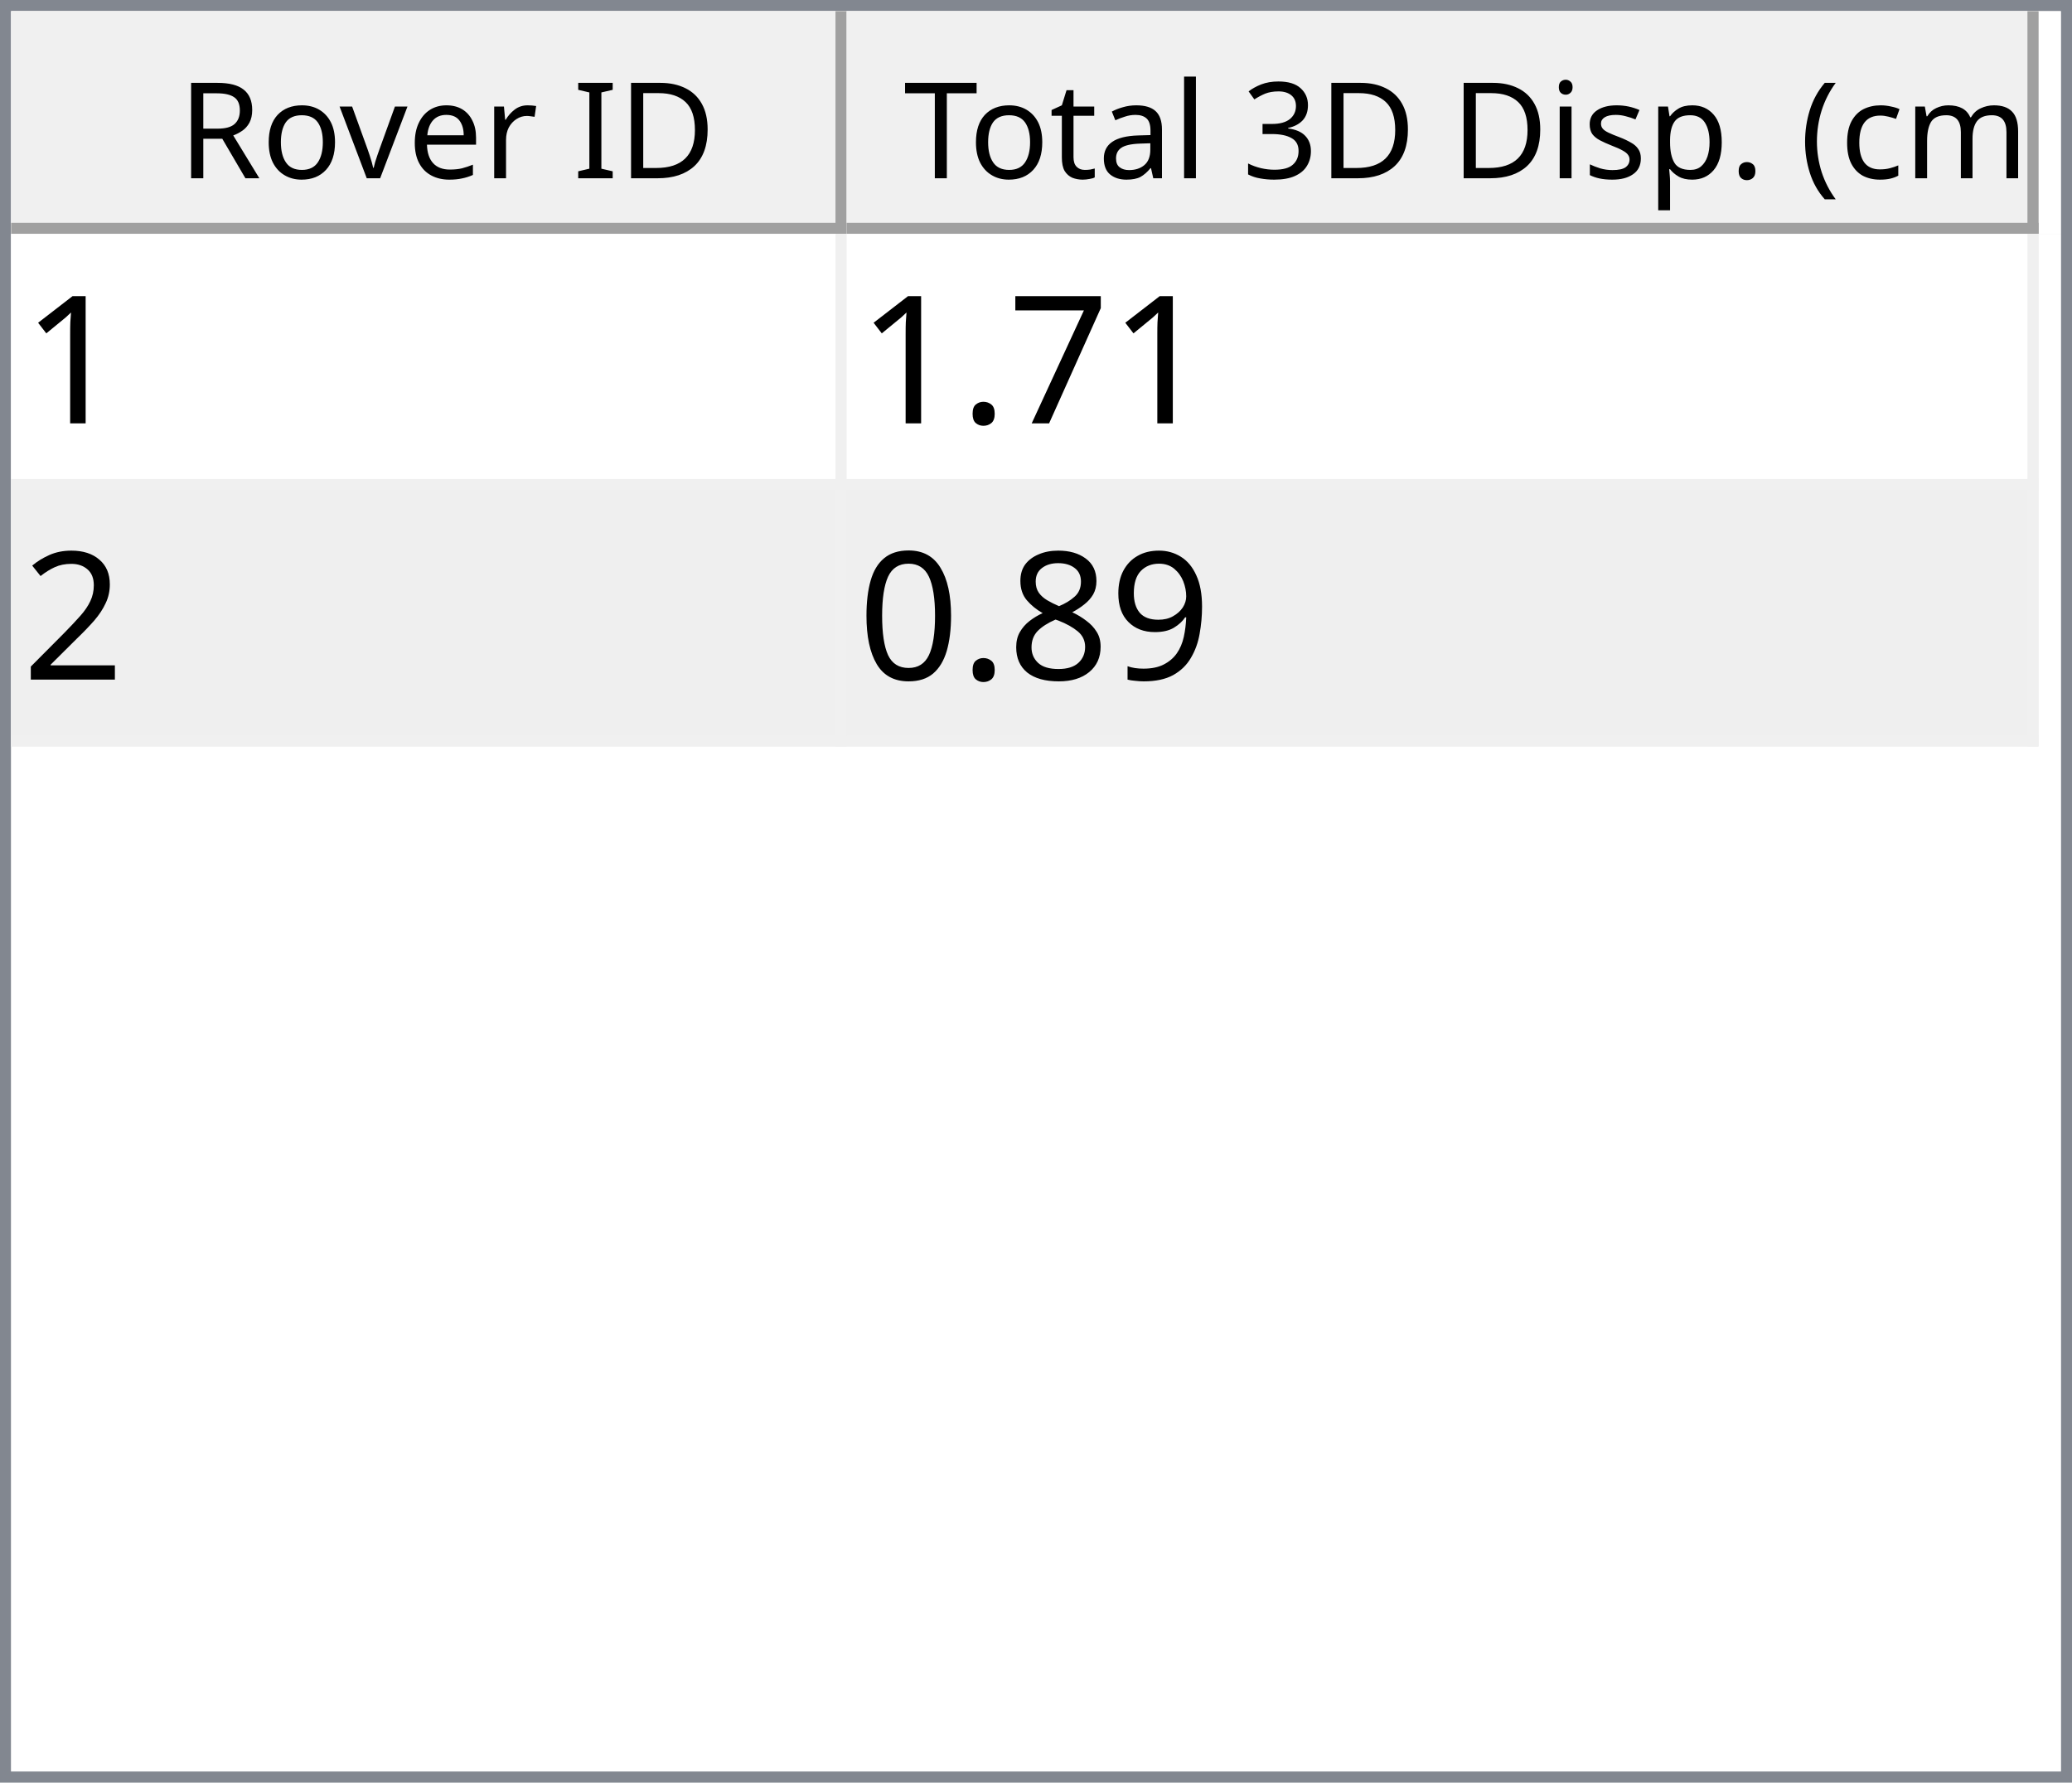
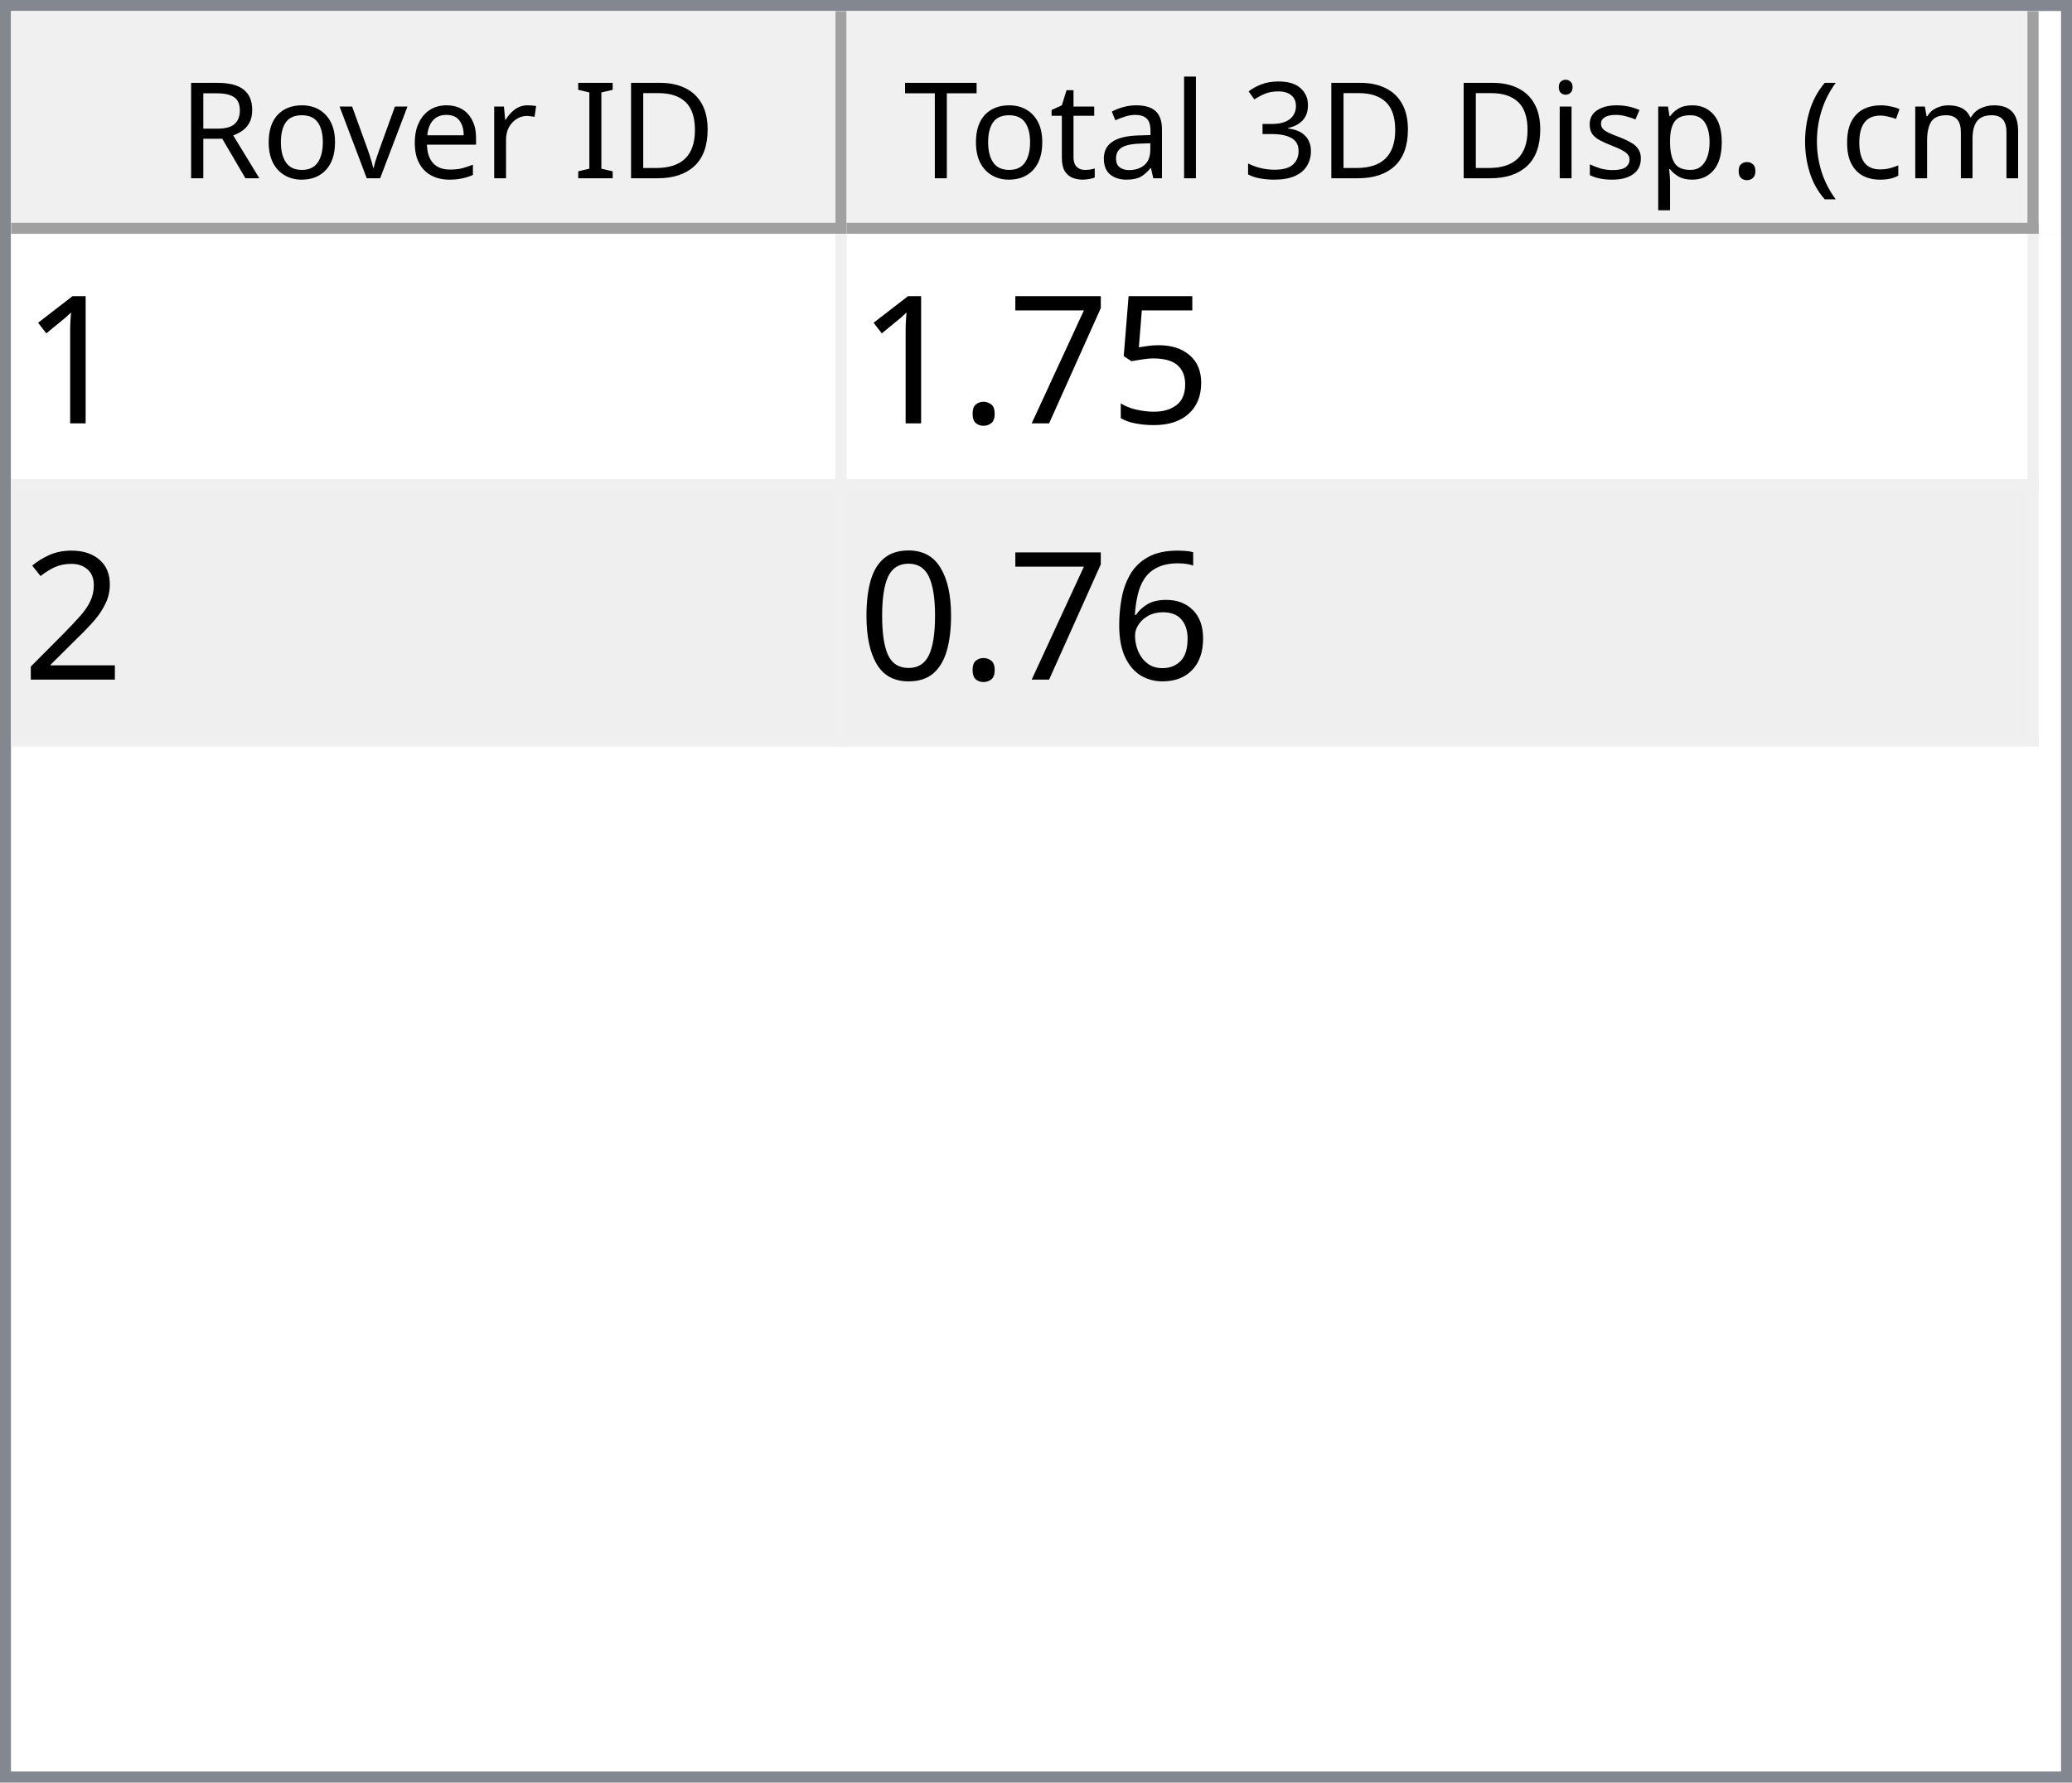
<svg xmlns="http://www.w3.org/2000/svg" style="fill-opacity:1; color-rendering:auto; color-interpolation:auto; text-rendering:auto; stroke:black; stroke-linecap:square; stroke-miterlimit:10; shape-rendering:auto; stroke-opacity:1; fill:black; stroke-dasharray:none; font-weight:normal; stroke-width:1; font-family:'Dialog'; font-style:normal; stroke-linejoin:miter; font-size:12px; stroke-dashoffset:0; image-rendering:auto;" width="186" height="160">
  <defs id="genericDefs" />
  <g>
    <defs id="defs1">
      <clipPath clipPathUnits="userSpaceOnUse" id="clipPath1">
        <path d="M0 0 L186 0 L186 160 L0 160 L0 0 Z" />
      </clipPath>
      <clipPath clipPathUnits="userSpaceOnUse" id="clipPath2">
        <path d="M0 0 L0 160 L186 160 L186 0 Z" />
      </clipPath>
      <clipPath clipPathUnits="userSpaceOnUse" id="clipPath3">
        <path d="M0 0 L0 20 L184 20 L184 0 Z" />
      </clipPath>
      <clipPath clipPathUnits="userSpaceOnUse" id="clipPath4">
        <path d="M0 0 L0 20 L75 20 L75 0 Z" />
      </clipPath>
      <clipPath clipPathUnits="userSpaceOnUse" id="clipPath5">
        <path d="M1 1 L1 19 L74 19 L74 1 Z" />
      </clipPath>
      <clipPath clipPathUnits="userSpaceOnUse" id="clipPath6">
        <path d="M0 0 L0 18 L73 18 L73 0 Z" />
      </clipPath>
      <clipPath clipPathUnits="userSpaceOnUse" id="clipPath7">
        <path d="M-0.5 -0.5 L-0.5 19.5 L74.5 19.5 L74.5 -0.5 Z" />
      </clipPath>
      <clipPath clipPathUnits="userSpaceOnUse" id="clipPath8">
        <path d="M0 0 L0 20 L107 20 L107 0 Z" />
      </clipPath>
      <clipPath clipPathUnits="userSpaceOnUse" id="clipPath9">
        <path d="M1 1 L1 19 L106 19 L106 1 Z" />
      </clipPath>
      <clipPath clipPathUnits="userSpaceOnUse" id="clipPath10">
        <path d="M0 0 L0 18 L105 18 L105 0 Z" />
      </clipPath>
      <clipPath clipPathUnits="userSpaceOnUse" id="clipPath11">
        <path d="M-0.5 -0.5 L-0.5 19.5 L106.5 19.5 L106.5 -0.5 Z" />
      </clipPath>
      <clipPath clipPathUnits="userSpaceOnUse" id="clipPath12">
        <path d="M0 0 L0 138 L184 138 L184 0 Z" />
      </clipPath>
      <clipPath clipPathUnits="userSpaceOnUse" id="clipPath13">
        <path d="M0 0 L0 46 L182 46 L182 0 Z" />
      </clipPath>
      <clipPath clipPathUnits="userSpaceOnUse" id="clipPath14">
        <path d="M-0.5 -0.5 L-0.5 45.5 L181.5 45.5 L181.5 -0.5 Z" />
      </clipPath>
      <clipPath clipPathUnits="userSpaceOnUse" id="clipPath15">
        <path d="M0 0 L0 22 L74 22 L74 0 Z" />
      </clipPath>
      <clipPath clipPathUnits="userSpaceOnUse" id="clipPath16">
        <path d="M0 0 L0 22 L106 22 L106 0 Z" />
      </clipPath>
      <font horiz-adv-x="64.551" id="font1">
        <font-face ascent="107.91" descent="25.098" units-per-em="100" style="font-style:normal; font-family:Segoe UI; font-weight:normal;" />
        <missing-glyph horiz-adv-x="64.551" d="M8.109 0 L8.109 68.266 L56.453 68.266 L56.453 0 L8.109 0 ZM15.328 7.234 L49.219 7.234 L49.219 61.031 L15.328 61.031 L15.328 7.234 Z" />
        <glyph unicode="D" horiz-adv-x="70.117" d="M9.188 0 L9.188 70.016 L28.516 70.016 Q65.531 70.016 65.531 35.891 Q65.531 19.672 55.25 9.836 Q44.969 0 27.734 0 L9.188 0 ZM17.391 62.594 L17.391 7.422 L27.828 7.422 Q41.609 7.422 49.273 14.797 Q56.938 22.172 56.938 35.688 Q56.938 62.594 28.328 62.594 L17.391 62.594 Z" />
        <glyph unicode="I" horiz-adv-x="26.611" d="M17.391 0 L9.188 0 L9.188 70.016 L17.391 70.016 L17.391 0 Z" />
        <glyph unicode=" " horiz-adv-x="27.393" d="" />
        <glyph unicode="r" horiz-adv-x="34.766" d="M34.188 41.891 Q32.078 43.5 28.125 43.5 Q23 43.5 19.555 38.672 Q16.109 33.844 16.109 25.484 L16.109 0 L8.109 0 L8.109 50 L16.109 50 L16.109 39.703 L16.312 39.703 Q18.016 44.969 21.531 47.922 Q25.047 50.875 29.391 50.875 Q32.516 50.875 34.188 50.203 L34.188 41.891 Z" />
        <glyph unicode="e" horiz-adv-x="52.295" d="M48.297 23 L12.984 23 Q13.188 14.656 17.484 10.109 Q21.781 5.562 29.297 5.562 Q37.75 5.562 44.828 11.141 L44.828 3.609 Q38.234 -1.172 27.391 -1.172 Q16.797 -1.172 10.742 5.641 Q4.688 12.453 4.688 24.812 Q4.688 36.469 11.305 43.82 Q17.922 51.172 27.734 51.172 Q37.547 51.172 42.922 44.828 Q48.297 38.484 48.297 27.203 L48.297 23 ZM40.094 29.781 Q40.047 36.719 36.75 40.578 Q33.453 44.438 27.594 44.438 Q21.922 44.438 17.969 40.383 Q14.016 36.328 13.094 29.781 L40.094 29.781 Z" />
        <glyph unicode="v" horiz-adv-x="47.9" d="M47.406 50 L27.484 0 L19.625 0 L0.688 50 L9.469 50 L22.172 13.672 Q23.578 9.672 23.922 6.688 L24.125 6.688 Q24.609 10.453 25.688 13.484 L38.969 50 L47.406 50 Z" />
        <glyph unicode="o" horiz-adv-x="58.594" d="M29 -1.172 Q17.922 -1.172 11.305 5.836 Q4.688 12.844 4.688 24.422 Q4.688 37.016 11.57 44.094 Q18.453 51.172 30.172 51.172 Q41.359 51.172 47.633 44.289 Q53.906 37.406 53.906 25.203 Q53.906 13.234 47.141 6.031 Q40.375 -1.172 29 -1.172 ZM29.594 44.438 Q21.875 44.438 17.383 39.188 Q12.891 33.938 12.891 24.703 Q12.891 15.828 17.43 10.695 Q21.969 5.562 29.594 5.562 Q37.359 5.562 41.531 10.594 Q45.703 15.625 45.703 24.906 Q45.703 34.281 41.531 39.359 Q37.359 44.438 29.594 44.438 Z" />
        <glyph unicode="R" horiz-adv-x="59.814" d="M59.375 0 L49.609 0 L37.891 19.625 Q36.281 22.359 34.766 24.289 Q33.25 26.219 31.664 27.438 Q30.078 28.656 28.25 29.219 Q26.422 29.781 24.125 29.781 L17.391 29.781 L17.391 0 L9.188 0 L9.188 70.016 L30.078 70.016 Q34.672 70.016 38.555 68.867 Q42.438 67.719 45.289 65.375 Q48.141 63.031 49.758 59.547 Q51.375 56.062 51.375 51.375 Q51.375 47.703 50.273 44.656 Q49.172 41.609 47.148 39.211 Q45.125 36.812 42.266 35.133 Q39.406 33.453 35.844 32.516 L35.844 32.328 Q37.594 31.547 38.891 30.547 Q40.188 29.547 41.359 28.18 Q42.531 26.812 43.68 25.078 Q44.828 23.344 46.234 21.047 L59.375 0 ZM17.391 62.594 L17.391 37.203 L28.516 37.203 Q31.594 37.203 34.203 38.133 Q36.812 39.062 38.719 40.797 Q40.625 42.531 41.703 45.047 Q42.781 47.562 42.781 50.688 Q42.781 56.297 39.141 59.445 Q35.5 62.594 28.609 62.594 L17.391 62.594 Z" />
        <glyph unicode=")" horiz-adv-x="30.176" d="M8.297 -15.922 L1.172 -15.922 Q16.406 2.344 16.406 26.812 Q16.406 51.469 1.078 70.016 L8.297 70.016 Q23.531 52.156 23.531 26.703 Q23.531 1.375 8.297 -15.922 Z" />
        <glyph unicode="m" horiz-adv-x="86.133" d="M79.109 0 L71.094 0 L71.094 28.719 Q71.094 37.016 68.531 40.727 Q65.969 44.438 59.906 44.438 Q54.781 44.438 51.195 39.75 Q47.609 35.062 47.609 28.516 L47.609 0 L39.594 0 L39.594 29.688 Q39.594 44.438 28.219 44.438 Q22.953 44.438 19.531 40.016 Q16.109 35.594 16.109 28.516 L16.109 0 L8.109 0 L8.109 50 L16.109 50 L16.109 42.094 L16.312 42.094 Q21.625 51.172 31.844 51.172 Q36.969 51.172 40.773 48.312 Q44.578 45.453 46 40.828 Q51.562 51.172 62.594 51.172 Q79.109 51.172 79.109 30.812 L79.109 0 Z" />
        <glyph unicode="c" horiz-adv-x="46.191" d="M42.188 2.297 Q36.422 -1.172 28.516 -1.172 Q17.828 -1.172 11.258 5.789 Q4.688 12.75 4.688 23.828 Q4.688 36.188 11.766 43.68 Q18.844 51.172 30.672 51.172 Q37.25 51.172 42.281 48.734 L42.281 40.531 Q36.719 44.438 30.375 44.438 Q22.703 44.438 17.797 38.945 Q12.891 33.453 12.891 24.516 Q12.891 15.719 17.508 10.641 Q22.125 5.562 29.891 5.562 Q36.422 5.562 42.188 9.906 L42.188 2.297 Z" />
        <glyph unicode="(" horiz-adv-x="30.176" d="M29.109 -15.922 L21.969 -15.922 Q6.844 1.375 6.844 26.703 Q6.844 52.156 21.969 70.016 L29.203 70.016 Q13.875 51.469 13.875 26.812 Q13.875 2.344 29.109 -15.922 Z" />
        <glyph unicode="." horiz-adv-x="21.68" d="M10.891 -1.078 Q8.641 -1.078 7.055 0.539 Q5.469 2.156 5.469 4.391 Q5.469 6.641 7.055 8.273 Q8.641 9.906 10.891 9.906 Q13.188 9.906 14.797 8.273 Q16.406 6.641 16.406 4.391 Q16.406 2.156 14.797 0.539 Q13.188 -1.078 10.891 -1.078 Z" />
        <glyph unicode="p" horiz-adv-x="58.789" d="M16.312 7.234 L16.109 7.234 L16.109 -23 L8.109 -23 L8.109 50 L16.109 50 L16.109 41.219 L16.312 41.219 Q22.219 51.172 33.594 51.172 Q43.266 51.172 48.688 44.461 Q54.109 37.75 54.109 26.469 Q54.109 13.922 48 6.375 Q41.891 -1.172 31.297 -1.172 Q21.578 -1.172 16.312 7.234 ZM16.109 27.391 L16.109 20.406 Q16.109 14.203 20.141 9.883 Q24.172 5.562 30.375 5.562 Q37.641 5.562 41.773 11.133 Q45.906 16.703 45.906 26.609 Q45.906 34.969 42.047 39.703 Q38.188 44.438 31.594 44.438 Q24.609 44.438 20.359 39.578 Q16.109 34.719 16.109 27.391 Z" />
        <glyph unicode="s" horiz-adv-x="42.432" d="M5.078 1.812 L5.078 10.406 Q11.625 5.562 19.484 5.562 Q30.031 5.562 30.031 12.594 Q30.031 14.594 29.125 15.992 Q28.219 17.391 26.68 18.461 Q25.141 19.531 23.07 20.383 Q21 21.234 18.609 22.172 Q15.281 23.484 12.766 24.828 Q10.25 26.172 8.57 27.859 Q6.891 29.547 6.031 31.695 Q5.172 33.844 5.172 36.719 Q5.172 40.234 6.789 42.945 Q8.406 45.656 11.086 47.484 Q13.766 49.312 17.211 50.242 Q20.656 51.172 24.312 51.172 Q30.812 51.172 35.938 48.922 L35.938 40.828 Q30.422 44.438 23.25 44.438 Q21 44.438 19.195 43.922 Q17.391 43.406 16.094 42.477 Q14.797 41.547 14.086 40.258 Q13.375 38.969 13.375 37.406 Q13.375 35.453 14.086 34.133 Q14.797 32.812 16.164 31.789 Q17.531 30.766 19.484 29.938 Q21.438 29.109 23.922 28.125 Q27.25 26.859 29.883 25.516 Q32.516 24.172 34.375 22.484 Q36.234 20.797 37.234 18.602 Q38.234 16.406 38.234 13.375 Q38.234 9.672 36.602 6.938 Q34.969 4.203 32.234 2.398 Q29.5 0.594 25.93 -0.289 Q22.359 -1.172 18.453 -1.172 Q10.75 -1.172 5.078 1.812 Z" />
        <glyph unicode="i" horiz-adv-x="24.219" d="M12.203 62.703 Q10.062 62.703 8.547 64.164 Q7.031 65.625 7.031 67.875 Q7.031 70.125 8.547 71.609 Q10.062 73.094 12.203 73.094 Q14.406 73.094 15.945 71.609 Q17.484 70.125 17.484 67.875 Q17.484 65.719 15.945 64.211 Q14.406 62.703 12.203 62.703 ZM16.109 0 L8.109 0 L8.109 50 L16.109 50 L16.109 0 Z" />
        <glyph unicode="3" horiz-adv-x="53.906" d="M46.531 19.828 Q46.531 15.094 44.75 11.211 Q42.969 7.328 39.719 4.57 Q36.469 1.812 31.93 0.297 Q27.391 -1.219 21.922 -1.219 Q11.922 -1.219 6 2.594 L6 11.188 Q13.094 5.609 22.219 5.609 Q25.875 5.609 28.828 6.539 Q31.781 7.469 33.906 9.227 Q36.031 10.984 37.18 13.477 Q38.328 15.969 38.328 19.094 Q38.328 32.812 18.797 32.812 L12.984 32.812 L12.984 39.594 L18.5 39.594 Q35.797 39.594 35.797 52.484 Q35.797 64.406 22.609 64.406 Q15.188 64.406 8.688 59.422 L8.688 67.188 Q15.375 71.188 24.609 71.188 Q29 71.188 32.57 69.969 Q36.141 68.75 38.68 66.555 Q41.219 64.359 42.609 61.281 Q44 58.203 44 54.5 Q44 40.672 30.031 36.719 L30.031 36.531 Q33.594 36.141 36.625 34.797 Q39.656 33.453 41.852 31.305 Q44.047 29.156 45.289 26.25 Q46.531 23.344 46.531 19.828 Z" />
        <glyph unicode="l" horiz-adv-x="24.219" d="M16.109 0 L8.109 0 L8.109 74.031 L16.109 74.031 L16.109 0 Z" />
        <glyph unicode="a" horiz-adv-x="50.879" d="M43.891 0 L35.891 0 L35.891 7.812 L35.688 7.812 Q30.469 -1.172 20.312 -1.172 Q12.844 -1.172 8.617 2.781 Q4.391 6.734 4.391 13.281 Q4.391 27.297 20.906 29.594 L35.891 31.688 Q35.891 44.438 25.594 44.438 Q16.547 44.438 9.281 38.281 L9.281 46.484 Q16.656 51.172 26.266 51.172 Q43.891 51.172 43.891 32.516 L43.891 0 ZM35.891 25.297 L23.828 23.641 Q18.266 22.859 15.43 20.875 Q12.594 18.891 12.594 13.875 Q12.594 10.203 15.211 7.883 Q17.828 5.562 22.172 5.562 Q28.125 5.562 32.008 9.742 Q35.891 13.922 35.891 20.312 L35.891 25.297 Z" />
        <glyph unicode="t" horiz-adv-x="33.887" d="M31.297 0.484 Q28.469 -1.078 23.828 -1.078 Q10.688 -1.078 10.688 13.578 L10.688 43.172 L2.094 43.172 L2.094 50 L10.688 50 L10.688 62.203 L18.703 64.797 L18.703 50 L31.297 50 L31.297 43.172 L18.703 43.172 L18.703 14.984 Q18.703 9.969 20.414 7.82 Q22.125 5.672 26.078 5.672 Q29.109 5.672 31.297 7.328 L31.297 0.484 Z" />
        <glyph unicode="T" horiz-adv-x="52.393" d="M50.594 62.594 L30.375 62.594 L30.375 0 L22.172 0 L22.172 62.594 L2 62.594 L2 70.016 L50.594 70.016 L50.594 62.594 Z" />
      </font>
      <font horiz-adv-x="75.0" id="font2">
        <font-face ascent="100.537" descent="21.973" units-per-em="100" style="font-style:normal; font-family:sans-serif; font-weight:normal;" />
        <missing-glyph horiz-adv-x="75.0" d="M12.5 0 L12.5 62.5 L62.5 62.5 L62.5 0 L12.5 0 ZM14.062 1.562 L60.938 1.562 L60.938 60.938 L14.062 60.938 L14.062 1.562 Z" />
        <glyph unicode="1" horiz-adv-x="55.615" d="M37.25 0 L28.469 0 L28.469 56 Q25.297 52.984 20.141 49.953 Q14.984 46.922 10.891 45.406 L10.891 53.906 Q18.266 57.375 23.781 62.305 Q29.297 67.234 31.594 71.875 L37.25 71.875 L37.25 0 Z" />
+         <glyph unicode="5" horiz-adv-x="55.615" d="M4.156 18.75 L13.375 19.531 Q14.406 12.797 18.141 9.398 Q21.875 6 27.156 6 Q33.5 6 37.891 10.789 Q42.281 15.578 42.281 23.484 Q42.281 31 38.062 35.352 Q33.844 39.703 27 39.703 Q22.75 39.703 19.336 37.773 Q15.922 35.844 13.969 32.766 L5.719 33.844 L12.641 70.609 L48.25 70.609 L48.25 62.203 L19.672 62.203 L15.828 42.969 Q22.266 47.469 29.344 47.469 Q38.719 47.469 45.164 40.969 Q51.609 34.469 51.609 24.266 Q51.609 14.547 45.953 7.469 Q39.062 -1.219 27.156 -1.219 Q17.391 -1.219 11.211 4.25 Q5.031 9.719 4.156 18.75 Z" />
        <glyph unicode="7" horiz-adv-x="55.615" d="M4.734 62.203 L4.734 70.656 L51.078 70.656 L51.078 63.812 Q44.234 56.547 37.523 44.484 Q30.812 32.422 27.156 19.672 Q24.516 10.688 23.781 0 L14.75 0 Q14.891 8.453 18.062 20.414 Q21.234 32.375 27.172 43.484 Q33.109 54.594 39.797 62.203 L4.734 62.203 Z" />
        <glyph unicode="." horiz-adv-x="27.783" d="M9.078 0 L9.078 10.016 L19.094 10.016 L19.094 0 L9.078 0 Z" />
        <glyph unicode="2" horiz-adv-x="55.615" d="M50.344 8.453 L50.344 0 L3.031 0 Q2.938 3.172 4.047 6.109 Q5.859 10.938 9.836 15.625 Q13.812 20.312 21.344 26.469 Q33.016 36.031 37.117 41.625 Q41.219 47.219 41.219 52.203 Q41.219 57.422 37.477 61.008 Q33.734 64.594 27.734 64.594 Q21.391 64.594 17.578 60.789 Q13.766 56.984 13.719 50.25 L4.688 51.172 Q5.609 61.281 11.664 66.578 Q17.719 71.875 27.938 71.875 Q38.234 71.875 44.242 66.164 Q50.25 60.453 50.25 52 Q50.25 47.703 48.492 43.555 Q46.734 39.406 42.656 34.812 Q38.578 30.219 29.109 22.219 Q21.188 15.578 18.945 13.211 Q16.703 10.844 15.234 8.453 L50.344 8.453 Z" />
-         <glyph unicode="9" horiz-adv-x="55.615" d="M5.469 16.547 L13.922 17.328 Q14.984 11.375 18.016 8.688 Q21.047 6 25.781 6 Q29.828 6 32.883 7.859 Q35.938 9.719 37.891 12.82 Q39.844 15.922 41.164 21.195 Q42.484 26.469 42.484 31.938 Q42.484 32.516 42.438 33.688 Q39.797 29.5 35.234 26.883 Q30.672 24.266 25.344 24.266 Q16.453 24.266 10.305 30.711 Q4.156 37.156 4.156 47.703 Q4.156 58.594 10.578 65.234 Q17 71.875 26.656 71.875 Q33.641 71.875 39.43 68.117 Q45.219 64.359 48.219 57.398 Q51.219 50.438 51.219 37.25 Q51.219 23.531 48.242 15.406 Q45.266 7.281 39.383 3.031 Q33.5 -1.219 25.594 -1.219 Q17.188 -1.219 11.867 3.445 Q6.547 8.109 5.469 16.547 ZM41.453 48.141 Q41.453 55.719 37.43 60.156 Q33.406 64.594 27.734 64.594 Q21.875 64.594 17.531 59.812 Q13.188 55.031 13.188 47.406 Q13.188 40.578 17.312 36.305 Q21.438 32.031 27.484 32.031 Q33.594 32.031 37.523 36.305 Q41.453 40.578 41.453 48.141 Z" />
-         <glyph unicode="8" horiz-adv-x="55.615" d="M17.672 38.812 Q12.203 40.828 9.57 44.539 Q6.938 48.25 6.938 53.422 Q6.938 61.234 12.555 66.555 Q18.172 71.875 27.484 71.875 Q36.859 71.875 42.578 66.43 Q48.297 60.984 48.297 53.172 Q48.297 48.188 45.68 44.508 Q43.062 40.828 37.75 38.812 Q44.344 36.672 47.781 31.883 Q51.219 27.094 51.219 20.453 Q51.219 11.281 44.727 5.031 Q38.234 -1.219 27.641 -1.219 Q17.047 -1.219 10.547 5.055 Q4.047 11.328 4.047 20.703 Q4.047 27.688 7.594 32.398 Q11.141 37.109 17.672 38.812 ZM15.922 53.719 Q15.922 48.641 19.195 45.414 Q22.469 42.188 27.688 42.188 Q32.766 42.188 36.016 45.383 Q39.266 48.578 39.266 53.219 Q39.266 58.062 35.914 61.359 Q32.562 64.656 27.594 64.656 Q22.562 64.656 19.242 61.43 Q15.922 58.203 15.922 53.719 ZM13.094 20.656 Q13.094 16.891 14.875 13.375 Q16.656 9.859 20.172 7.93 Q23.688 6 27.734 6 Q34.031 6 38.133 10.055 Q42.234 14.109 42.234 20.359 Q42.234 26.703 38.016 30.859 Q33.797 35.016 27.438 35.016 Q21.234 35.016 17.164 30.914 Q13.094 26.812 13.094 20.656 Z" />
+         <glyph unicode="6" horiz-adv-x="55.615" d="M49.75 54.047 L41.016 53.375 Q39.844 58.547 37.703 60.891 Q34.125 64.656 28.906 64.656 Q24.703 64.656 21.531 62.312 Q17.391 59.281 14.992 53.469 Q12.594 47.656 12.5 36.922 Q15.672 41.75 20.266 44.094 Q24.859 46.438 29.891 46.438 Q38.672 46.438 44.852 39.969 Q51.031 33.5 51.031 23.25 Q51.031 16.5 48.125 10.719 Q45.219 4.938 40.141 1.859 Q35.062 -1.219 28.609 -1.219 Q17.625 -1.219 10.695 6.859 Q3.766 14.938 3.766 33.5 Q3.766 54.25 11.422 63.672 Q18.109 71.875 29.438 71.875 Q37.891 71.875 43.289 67.141 Q48.688 62.406 49.75 54.047 ZM13.875 23.188 Q13.875 18.656 15.797 14.508 Q17.719 10.359 21.188 8.18 Q24.656 6 28.469 6 Q34.031 6 38.039 10.492 Q42.047 14.984 42.047 22.703 Q42.047 30.125 38.086 34.398 Q34.125 38.672 28.125 38.672 Q22.172 38.672 18.023 34.398 Q13.875 30.125 13.875 23.188 Z" />
        <glyph unicode="0" horiz-adv-x="55.615" d="M4.156 35.297 Q4.156 48 6.766 55.742 Q9.375 63.484 14.523 67.68 Q19.672 71.875 27.484 71.875 Q33.25 71.875 37.594 69.555 Q41.938 67.234 44.773 62.867 Q47.609 58.5 49.219 52.227 Q50.828 45.953 50.828 35.297 Q50.828 22.703 48.242 14.969 Q45.656 7.234 40.508 3.008 Q35.359 -1.219 27.484 -1.219 Q17.141 -1.219 11.234 6.203 Q4.156 15.141 4.156 35.297 ZM13.188 35.297 Q13.188 17.672 17.312 11.836 Q21.438 6 27.484 6 Q33.547 6 37.672 11.859 Q41.797 17.719 41.797 35.297 Q41.797 52.984 37.672 58.789 Q33.547 64.594 27.391 64.594 Q21.344 64.594 17.719 59.469 Q13.188 52.938 13.188 35.297 Z" />
      </font>
    </defs>
    <g style="fill:white; stroke:white;">
      <rect x="0" y="0" width="186" style="clip-path:url(#clipPath1); stroke:none;" height="160" />
    </g>
    <g style="fill:white; text-rendering:optimizeSpeed; color-rendering:optimizeSpeed; image-rendering:optimizeSpeed; shape-rendering:crispEdges; stroke:white; color-interpolation:sRGB;">
      <rect x="0" width="186" height="160" y="0" style="stroke:none;" />
      <path style="stroke:none;" d="M0 160 L186 160 L186 0 L0 0 Z" />
    </g>
    <g style="fill:rgb(240,240,240); font-family:'Segoe UI'; stroke:rgb(240,240,240);">
      <rect x="0" y="0" width="186" style="clip-path:url(#clipPath2); stroke:none;" height="160" />
    </g>
    <g style="fill:rgb(130,135,144); font-family:'Segoe UI'; stroke:rgb(130,135,144);">
      <path d="M0 0 L186 0 L186 160 L0 160 L0 0 ZM1 1 L185 1 L185 159 L1 159 L1 1 Z" style="fill-rule:evenodd; clip-path:url(#clipPath2); stroke:none;" />
    </g>
    <g style="fill:white; font-family:'Segoe UI'; stroke:white;" transform="translate(1,1)">
      <rect x="0" y="0" width="184" style="clip-path:url(#clipPath3); stroke:none;" height="20" />
    </g>
    <g style="fill:rgb(240,240,240); font-family:'Segoe UI'; stroke:rgb(240,240,240);" transform="translate(1,1)">
      <rect x="0" y="0" width="75" style="clip-path:url(#clipPath4); stroke:none;" height="20" />
    </g>
    <g style="font-family:'Segoe UI';" transform="translate(2,2)">
      <text x="14" xml:space="preserve" y="14" style="clip-path:url(#clipPath6); stroke:none;">Rover ID</text>
    </g>
    <g style="fill:rgb(160,160,160); font-family:'Segoe UI'; stroke:rgb(160,160,160); stroke-linejoin:bevel;" transform="translate(1.5,1.5)">
      <line x1="74" x2="74" y1="0" style="fill:none; clip-path:url(#clipPath7);" y2="19" />
    </g>
    <g style="fill:rgb(160,160,160); font-family:'Segoe UI'; stroke:rgb(160,160,160); stroke-linejoin:bevel;" transform="matrix(1,0,0,1,1,1) translate(0.5,0.5)">
      <line x1="0" x2="74" y1="19" style="fill:none; clip-path:url(#clipPath7);" y2="19" />
    </g>
    <g style="fill:rgb(240,240,240); font-family:'Segoe UI'; stroke:rgb(240,240,240);" transform="translate(76,1)">
      <rect x="0" y="0" width="107" style="clip-path:url(#clipPath8); stroke:none;" height="20" />
    </g>
    <g style="font-family:'Segoe UI';" transform="translate(77,2)">
      <text x="1" xml:space="preserve" y="14" style="clip-path:url(#clipPath10); stroke:none;"> Total 3D Disp. (cm)</text>
    </g>
    <g style="fill:rgb(160,160,160); font-family:'Segoe UI'; stroke:rgb(160,160,160); stroke-linejoin:bevel;" transform="translate(76.5,1.5)">
      <line x1="106" x2="106" y1="0" style="fill:none; clip-path:url(#clipPath11);" y2="19" />
    </g>
    <g style="fill:rgb(160,160,160); font-family:'Segoe UI'; stroke:rgb(160,160,160); stroke-linejoin:bevel;" transform="matrix(1,0,0,1,76,1) translate(0.5,0.5)">
      <line x1="0" x2="106" y1="19" style="fill:none; clip-path:url(#clipPath11);" y2="19" />
    </g>
    <g style="fill:white; font-family:'Segoe UI'; stroke:white;" transform="translate(1,21)">
      <rect x="0" y="0" width="184" style="clip-path:url(#clipPath12); stroke:none;" height="138" />
    </g>
    <g style="fill:rgb(240,240,240); font-size:16px; font-family:sans-serif; stroke:rgb(240,240,240);" transform="translate(1,21)">
      <rect x="0" y="0" width="182" style="clip-path:url(#clipPath13); stroke:none;" height="46" />
      <line transform="translate(0.5,0.5)" x1="0" x2="181" y1="22" style="clip-path:url(#clipPath14); fill:none; stroke-linejoin:bevel;" y2="22" />
    </g>
    <g transform="matrix(1,0,0,1,1,21) translate(0.5,0.5)" style="fill:rgb(240,240,240); font-size:16px; font-family:sans-serif; stroke:rgb(240,240,240); stroke-linejoin:bevel;">
      <line x1="0" x2="181" y1="45" style="fill:none; clip-path:url(#clipPath14);" y2="45" />
    </g>
    <g transform="matrix(1,0,0,1,1,21) translate(0.5,0.5)" style="fill:rgb(240,240,240); font-size:16px; font-family:sans-serif; stroke:rgb(240,240,240); stroke-linejoin:bevel;">
      <line x1="74" x2="74" y1="0" style="fill:none; clip-path:url(#clipPath14);" y2="45" />
    </g>
    <g transform="matrix(1,0,0,1,1,21) translate(0.5,0.5)" style="fill:rgb(240,240,240); font-size:16px; font-family:sans-serif; stroke:rgb(240,240,240); stroke-linejoin:bevel;">
      <line x1="181" x2="181" y1="0" style="fill:none; clip-path:url(#clipPath14);" y2="45" />
    </g>
    <g style="fill:white; font-size:16px; font-family:sans-serif; stroke:white;" transform="matrix(1,0,0,1,1,21)">
      <rect x="0" y="0" width="74" style="clip-path:url(#clipPath15); stroke:none;" height="22" />
      <text x="1" y="17" style="fill:black; clip-path:url(#clipPath15); stroke:none;" xml:space="preserve">1</text>
    </g>
    <g style="fill:white; font-size:16px; font-family:sans-serif; stroke:white;" transform="matrix(1,0,0,1,1,21) translate(75,0)">
      <rect x="0" y="0" width="106" style="clip-path:url(#clipPath16); stroke:none;" height="22" />
-       <text x="1" y="17" style="fill:black; clip-path:url(#clipPath16); stroke:none;" xml:space="preserve">1.71</text>
+       <text x="1" y="17" style="fill:black; clip-path:url(#clipPath16); stroke:none;" xml:space="preserve">1.75</text>
    </g>
    <g style="fill:rgb(239,239,239); font-size:16px; font-family:sans-serif; stroke:rgb(239,239,239);" transform="matrix(1,0,0,1,1,21) translate(0,23)">
      <rect x="0" y="0" width="74" style="clip-path:url(#clipPath15); stroke:none;" height="22" />
      <text x="1" y="17" style="fill:black; clip-path:url(#clipPath15); stroke:none;" xml:space="preserve">2</text>
    </g>
    <g style="fill:rgb(239,239,239); font-size:16px; font-family:sans-serif; stroke:rgb(239,239,239);" transform="matrix(1,0,0,1,1,21) translate(75,23)">
      <rect x="0" y="0" width="106" style="clip-path:url(#clipPath16); stroke:none;" height="22" />
-       <text x="1" y="17" style="fill:black; clip-path:url(#clipPath16); stroke:none;" xml:space="preserve">0.89</text>
+       <text x="1" y="17" style="fill:black; clip-path:url(#clipPath16); stroke:none;" xml:space="preserve">0.76</text>
    </g>
  </g>
</svg>
